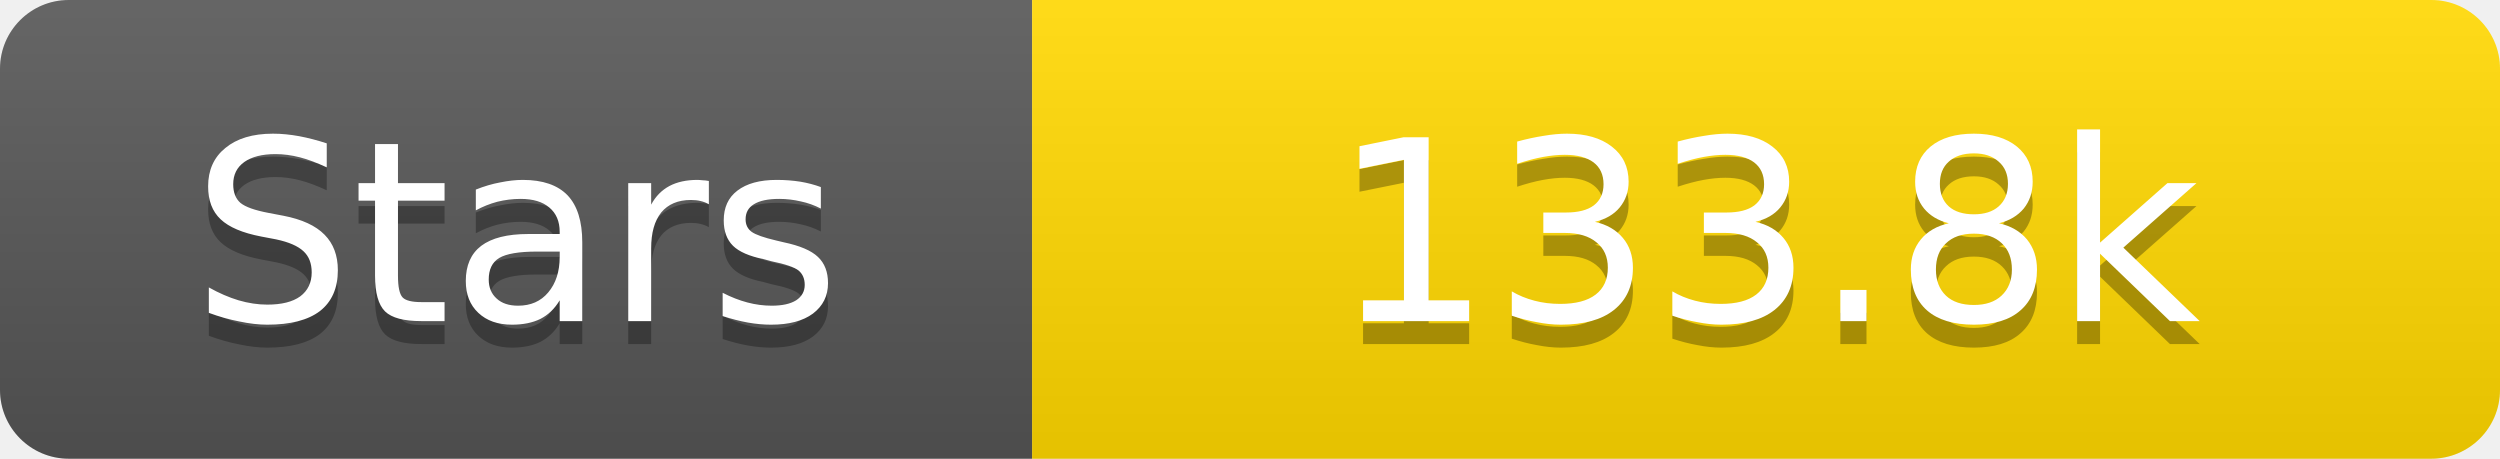
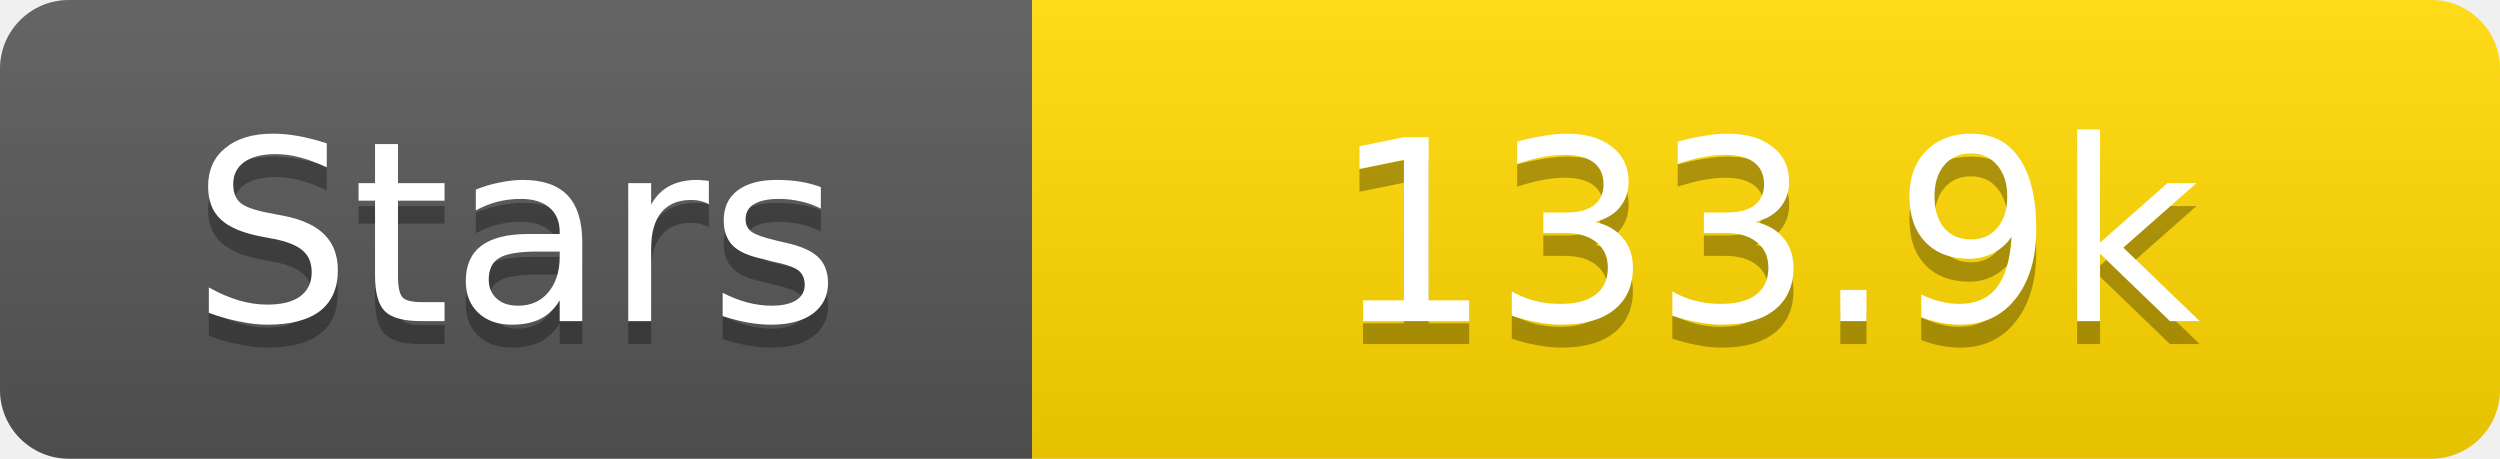
<svg xmlns="http://www.w3.org/2000/svg" width="109" height="20">
  <linearGradient id="s" x2="0" y2="100%">
    <stop offset="0" stop-color="#fff" stop-opacity=".1" />
    <stop offset="1" stop-opacity=".1" />
  </linearGradient>
  <clipPath id="r">
    <rect width="109" height="20" rx="3" fill="#fff" />
  </clipPath>
  <g clip-path="url(#r)">
    <rect width="45" height="20" fill="#555" />
    <rect x="45" width="64" height="20" fill="#ffd700" />
    <rect width="109" height="20" fill="url(#s)" />
  </g>
  <g fill="#fff" text-anchor="middle" font-family="Verdana,Geneva,DejaVu Sans,sans-serif" text-rendering="geometricPrecision" font-size="11">
    <text x="22.5" y="15" fill="#010101" fill-opacity=".3">Stars</text>
    <text x="22.5" y="14">Stars</text>
-     <text x="77.0" y="15" fill="#010101" fill-opacity=".3">133.8k</text>
-     <text x="77.0" y="14">133.8k</text>
+     <text x="77.0" y="15" fill="#010101" fill-opacity=".3">133.9k</text>
+     <text x="77.0" y="14">133.9k</text>
  </g>
</svg>
